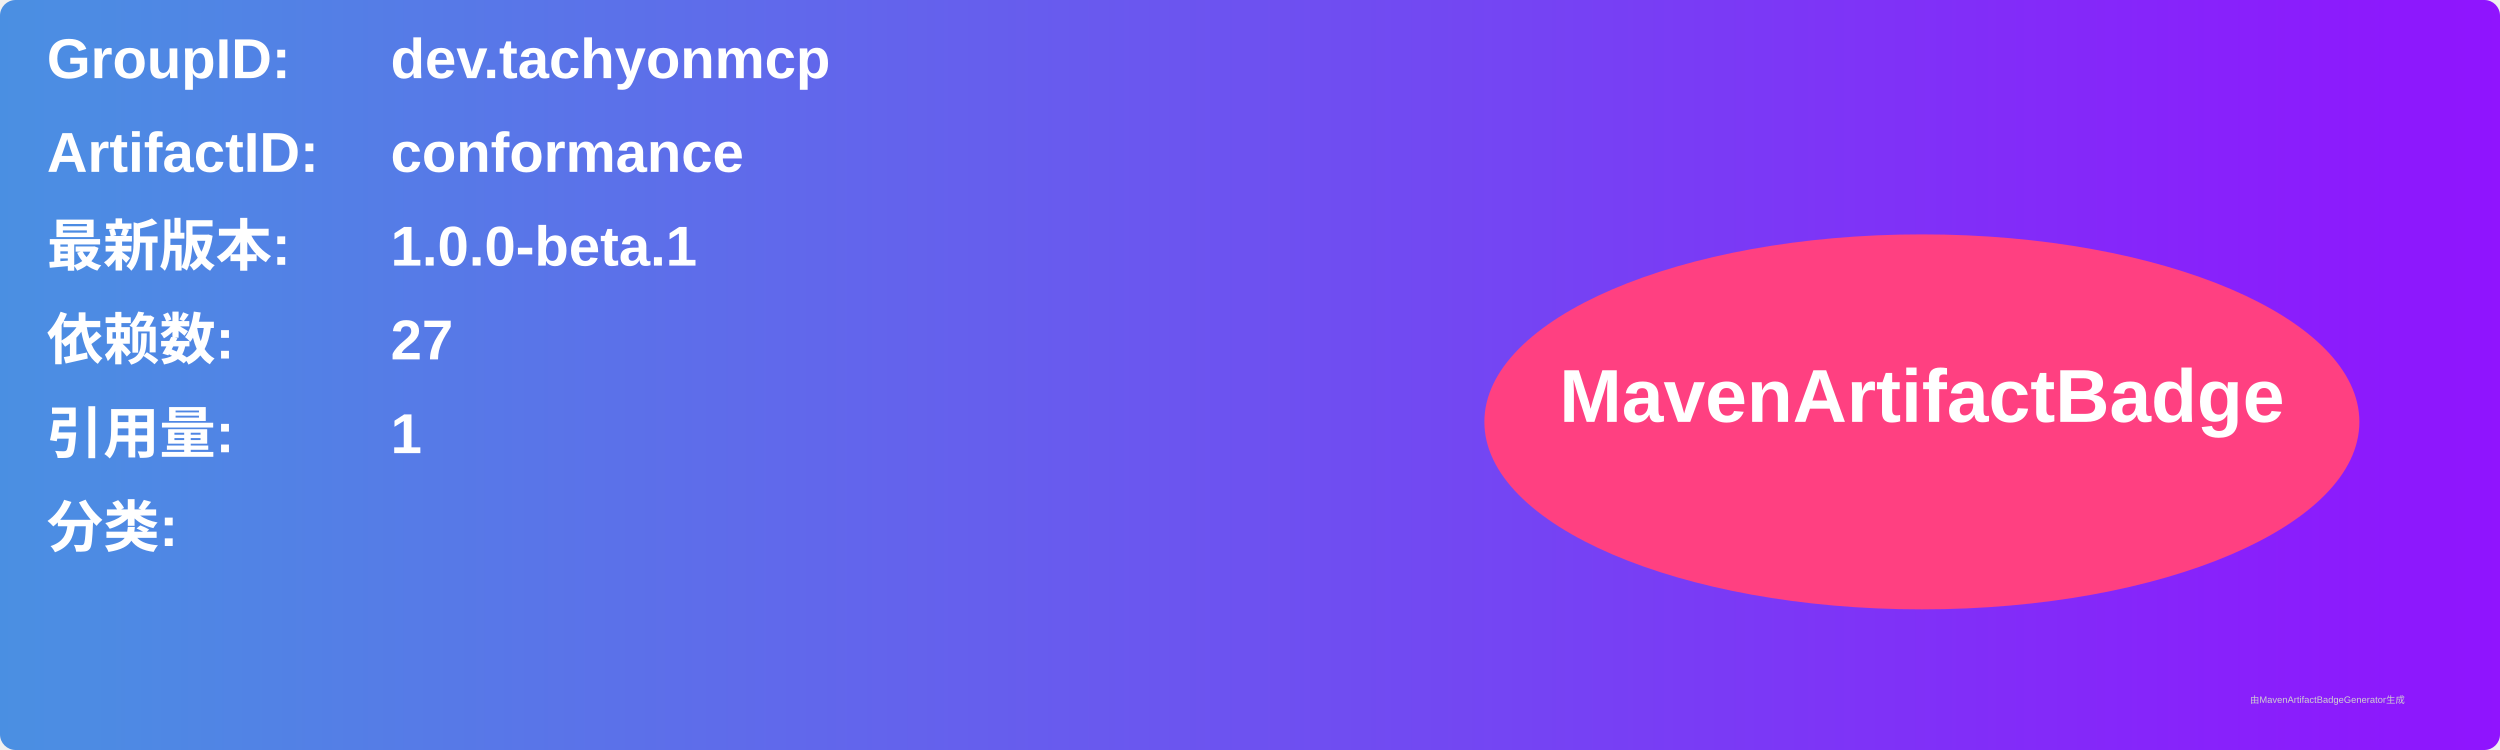
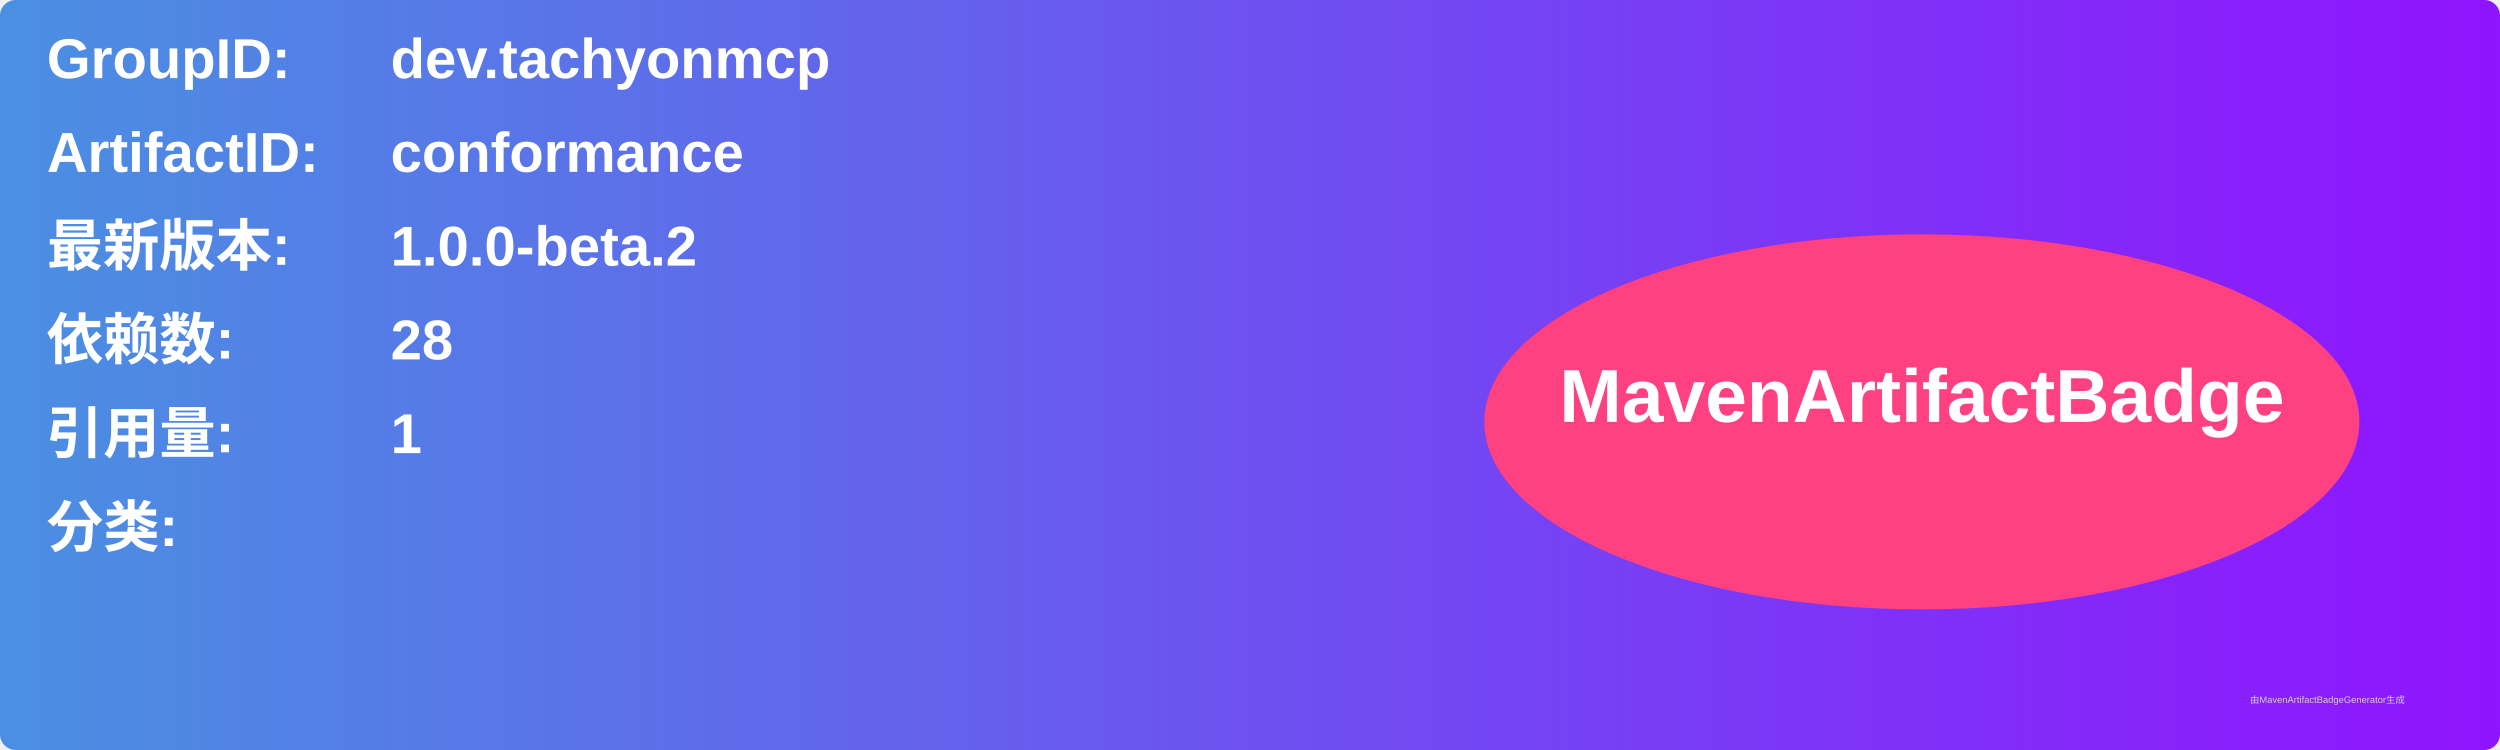
<svg xmlns="http://www.w3.org/2000/svg" width="800" height="240" viewBox="0 0 800 240">
  <linearGradient id="grad" x1="0%" y1="0%" x2="100%" y2="0%">
    <stop offset="0%" stop-color="#4a90e2" />
    <stop offset="100%" stop-color="#9013fe" />
  </linearGradient>
  <rect width="100%" height="100%" rx="5" ry="5" fill="url(#grad)" />
  <g transform="translate(15, 15)">
    <text x="0" y="10" font-family="Arial" font-size="18" fill="white" font-weight="bold" width="260">GroupID:</text>
    <text x="110" y="10" font-family="Arial" font-size="18" fill="white" font-weight="bold" width="460">dev.tachyonmcp</text>
    <text x="0" y="40" font-family="Arial" font-size="18" fill="white" font-weight="bold" width="260">ArtifactID:</text>
    <text x="110" y="40" font-family="Arial" font-size="18" fill="white" font-weight="bold" width="460">conformance</text>
    <text x="0" y="70" font-family="Arial" font-size="18" fill="white" font-weight="bold">最新版本:</text>
    <text x="110" y="70" font-family="Arial" font-size="18" fill="white" font-weight="bold">
-       <tspan font-weight="bold">1.0.0-beta.1</tspan>
+       <tspan font-weight="bold">1.0.0-beta.2</tspan>
    </text>
    <text x="0" y="100" font-family="Arial" font-size="18" fill="white" font-weight="bold">依赖数: </text>
    <text x="110" y="100" font-family="Arial" font-size="18" fill="white">
-       <tspan font-weight="bold">27</tspan>
+       <tspan font-weight="bold">28</tspan>
    </text>
    <text x="0" y="130" font-family="Arial" font-size="18" fill="white" font-weight="bold">引用量: </text>
    <text x="110" y="130" font-family="Arial" font-size="18" fill="white">
      <tspan font-weight="bold">1</tspan>
    </text>
    <text x="0" y="160" font-family="Arial" font-size="18" fill="white" font-weight="bold">分类:</text>
    <text x="10" y="190" font-family="Arial" font-size="10" fill="white">
      <tspan font-weight="bold" />
    </text>
    <ellipse cx="600" cy="120" rx="140" ry="60" fill="#ff4081" />
    <text x="600" y="120" text-anchor="middle" font-family="Arial" font-size="24" fill="white" font-weight="bold">MavenArtifactBadge</text>
  </g>
  <text x="720" y="225" font-family="Arial" font-size="3" fill="#d0d0d0">由MavenArtifactBadgeGenerator生成</text>
</svg>
